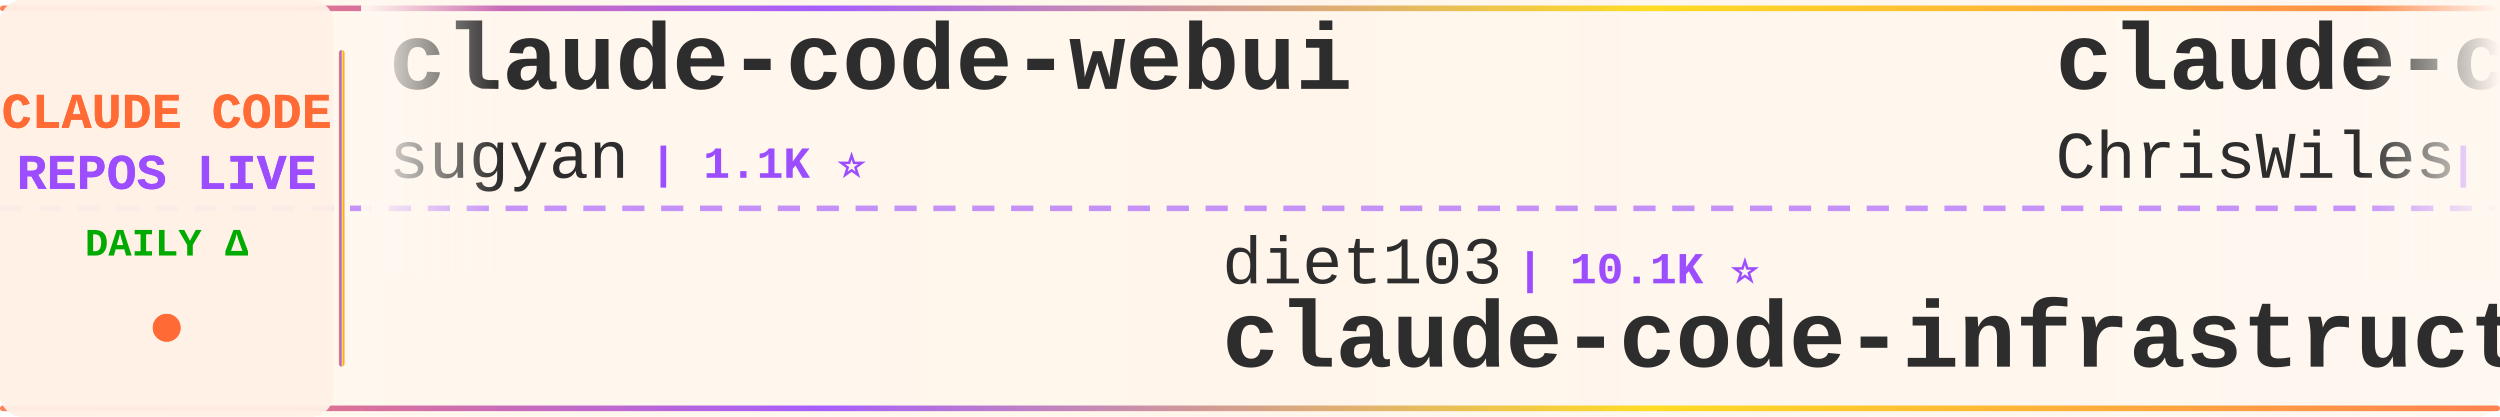
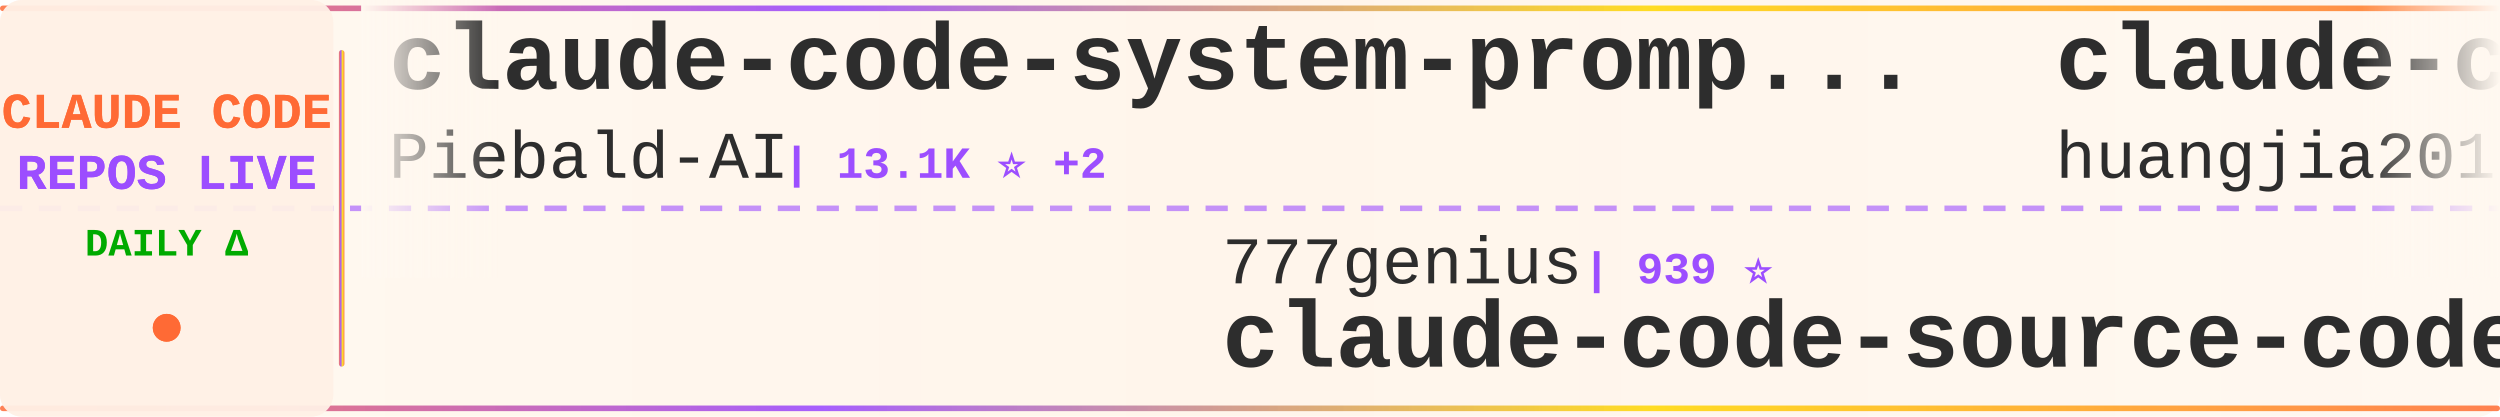
<svg xmlns="http://www.w3.org/2000/svg" width="900" height="150">
  <defs>
    <linearGradient id="tickerBg" x1="0%" y1="0%" x2="100%" y2="0%">
      <stop offset="0%" style="stop-color:#fff8f0;stop-opacity:0.98" />
      <stop offset="50%" style="stop-color:#fff5eb;stop-opacity:1" />
      <stop offset="100%" style="stop-color:#fff8f0;stop-opacity:0.98" />
    </linearGradient>
    <linearGradient id="borderGrad" x1="0%" y1="0%" x2="100%" y2="0%">
      <stop offset="0%" style="stop-color:#FF6B35;stop-opacity:0.85">
        <animate attributeName="stop-opacity" values="0.85;1;0.85" dur="2s" repeatCount="indefinite" />
      </stop>
      <stop offset="33%" style="stop-color:#9C4EFF;stop-opacity:0.9">
        <animate attributeName="stop-opacity" values="0.9;1;0.9" dur="2.2s" repeatCount="indefinite" />
      </stop>
      <stop offset="66%" style="stop-color:#FFD700;stop-opacity:0.85">
        <animate attributeName="stop-opacity" values="0.85;1;0.85" dur="1.8s" repeatCount="indefinite" />
      </stop>
      <stop offset="100%" style="stop-color:#FF6B35;stop-opacity:0.85">
        <animate attributeName="stop-opacity" values="0.85;1;0.85" dur="2s" repeatCount="indefinite" />
      </stop>
    </linearGradient>
    <filter id="textGlow">
      <feGaussianBlur stdDeviation="0.15" result="coloredBlur" />
      <feMerge>
        <feMergeNode in="coloredBlur" />
        <feMergeNode in="SourceGraphic" />
      </feMerge>
    </filter>
    <filter id="metricGlow">
      <feGaussianBlur stdDeviation="0.2" result="coloredBlur" />
      <feMerge>
        <feMergeNode in="coloredBlur" />
        <feMergeNode in="SourceGraphic" />
      </feMerge>
    </filter>
    <linearGradient id="leftFade" x1="0%" y1="0%" x2="100%" y2="0%">
      <stop offset="0%" style="stop-color:#fff8f0;stop-opacity:1" />
      <stop offset="100%" style="stop-color:#fff8f0;stop-opacity:0" />
    </linearGradient>
    <linearGradient id="rightFade" x1="0%" y1="0%" x2="100%" y2="0%">
      <stop offset="0%" style="stop-color:#fff8f0;stop-opacity:0" />
      <stop offset="100%" style="stop-color:#fff8f0;stop-opacity:1" />
    </linearGradient>
  </defs>
  <rect width="900" height="150" fill="url(#tickerBg)" rx="8" />
  <rect x="0" y="2" width="900" height="2" fill="url(#borderGrad)" rx="1" />
  <rect x="0" y="146" width="900" height="2" fill="url(#borderGrad)" rx="1" />
  <line x1="0" y1="75" x2="900" y2="75" stroke="#9C4EFF" stroke-width="2" stroke-dasharray="8 6" opacity="0.6" />
  <rect x="0" y="0" width="120" height="150" fill="#fff0e6" opacity="0.95" rx="8" />
  <text x="60" y="46" font-family="'Courier New', monospace" font-size="18" font-weight="bold" fill="#FF6B35" text-anchor="middle" filter="url(#textGlow)">
    CLAUDE CODE
  </text>
  <text x="60" y="68" font-family="'Courier New', monospace" font-size="18" font-weight="bold" fill="#9C4EFF" text-anchor="middle" filter="url(#textGlow)">
    REPOS LIVE
  </text>
  <text x="60" y="92" font-family="'Courier New', monospace" font-size="14" font-weight="bold" fill="#00aa00" text-anchor="middle">
    DAILY Δ
  </text>
  <circle cx="60" cy="118" r="5" fill="#FF6B35" filter="url(#metricGlow)">
    <animate attributeName="r" values="4;6;4" dur="1.5s" repeatCount="indefinite" />
    <animate attributeName="opacity" values="0.6;1;0.6" dur="1.5s" repeatCount="indefinite" />
  </circle>
  <rect x="122" y="18" width="2" height="114" fill="url(#borderGrad)" rx="1" />
  <clipPath id="tickerClip">
    <rect x="130" y="0" width="770" height="150" />
  </clipPath>
  <g clip-path="url(#tickerClip)">
    <g id="tickerItems">
      <animateTransform attributeName="transform" attributeType="XML" type="translate" from="0 0" to="-3000 0" dur="54s" repeatCount="indefinite" />
      <g transform="translate(0, 0)">
-         <text x="140" y="32" font-family="'Courier New', monospace" font-size="34" font-weight="bold" fill="#2d2d2d">claude-code-webui</text>
-         <text x="140" y="64" font-family="'Courier New', monospace" font-size="24" font-weight="normal" fill="#2d2d2d" opacity="1.0">sugyan</text>
-         <text x="234" y="64" font-family="'Courier New', monospace" font-size="16" font-weight="bold" fill="#9C4EFF"> | 1.1K ⭐</text>
+         <text x="140" y="32" font-family="'Courier New', monospace" font-size="34" font-weight="bold" fill="#2d2d2d">claude-code-system-promp...</text>
+         <text x="140" y="64" font-family="'Courier New', monospace" font-size="24" font-weight="normal" fill="#2d2d2d" opacity="1.0">Piebald-AI</text>
+         <text x="282" y="64" font-family="'Courier New', monospace" font-size="16" font-weight="bold" fill="#9C4EFF"> | 13.1K ⭐ +2</text>
      </g>
      <g transform="translate(300, 0)">
-         <text x="140" y="102" font-family="'Courier New', monospace" font-size="24" font-weight="normal" fill="#2d2d2d" opacity="1.0">diet103</text>
-         <text x="246" y="102" font-family="'Courier New', monospace" font-size="16" font-weight="bold" fill="#9C4EFF"> | 10.1K ⭐</text>
-         <text x="140" y="132" font-family="'Courier New', monospace" font-size="34" font-weight="bold" fill="#2d2d2d">claude-code-infrastructu...</text>
+         <text x="140" y="102" font-family="'Courier New', monospace" font-size="24" font-weight="normal" fill="#2d2d2d" opacity="1.0">777genius</text>
+         <text x="270" y="102" font-family="'Courier New', monospace" font-size="16" font-weight="bold" fill="#9C4EFF"> | 939 ⭐</text>
+         <text x="140" y="132" font-family="'Courier New', monospace" font-size="34" font-weight="bold" fill="#2d2d2d">claude-code-source-code</text>
      </g>
      <g transform="translate(600, 0)">
-         <text x="140" y="32" font-family="'Courier New', monospace" font-size="34" font-weight="bold" fill="#2d2d2d">claude-code-showcase</text>
-         <text x="140" y="64" font-family="'Courier New', monospace" font-size="24" font-weight="normal" fill="#2d2d2d" opacity="1.0">ChrisWiles</text>
-         <text x="282" y="64" font-family="'Courier New', monospace" font-size="16" font-weight="bold" fill="#9C4EFF"> | 6.1K ⭐</text>
+         <text x="140" y="32" font-family="'Courier New', monospace" font-size="34" font-weight="bold" fill="#2d2d2d">claude-code-engineering</text>
+         <text x="140" y="64" font-family="'Courier New', monospace" font-size="24" font-weight="normal" fill="#2d2d2d" opacity="1.0">huangjia2019</text>
+         <text x="306" y="64" font-family="'Courier New', monospace" font-size="16" font-weight="bold" fill="#9C4EFF"> | 1.2K ⭐ +1</text>
      </g>
      <g transform="translate(900, 0)">
-         <text x="140" y="102" font-family="'Courier New', monospace" font-size="24" font-weight="normal" fill="#2d2d2d" opacity="1.0">pengchengneo</text>
-         <text x="306" y="102" font-family="'Courier New', monospace" font-size="16" font-weight="bold" fill="#9C4EFF"> | 1.8K ⭐</text>
-         <text x="140" y="132" font-family="'Courier New', monospace" font-size="34" font-weight="bold" fill="#2d2d2d">Claude-Code</text>
+         <text x="140" y="102" font-family="'Courier New', monospace" font-size="24" font-weight="normal" fill="#2d2d2d" opacity="1.0">xu-xiang</text>
+         <text x="258" y="102" font-family="'Courier New', monospace" font-size="16" font-weight="bold" fill="#9C4EFF"> | 2.0K ⭐</text>
+         <text x="140" y="132" font-family="'Courier New', monospace" font-size="34" font-weight="bold" fill="#2d2d2d">everything-claude-code-z...</text>
      </g>
      <g transform="translate(1200, 0)">
-         <text x="140" y="32" font-family="'Courier New', monospace" font-size="34" font-weight="bold" fill="#2d2d2d">ECC</text>
-         <text x="140" y="64" font-family="'Courier New', monospace" font-size="24" font-weight="normal" fill="#2d2d2d" opacity="1.0">affaan-m</text>
-         <text x="258" y="64" font-family="'Courier New', monospace" font-size="16" font-weight="bold" fill="#9C4EFF"> | 302.1K ⭐ +44</text>
+         <text x="140" y="32" font-family="'Courier New', monospace" font-size="34" font-weight="bold" fill="#2d2d2d">awesome-claude-code</text>
+         <text x="140" y="64" font-family="'Courier New', monospace" font-size="24" font-weight="normal" fill="#2d2d2d" opacity="1.0">jqueryscript</text>
+         <text x="306" y="64" font-family="'Courier New', monospace" font-size="16" font-weight="bold" fill="#9C4EFF"> | 551 ⭐ +1</text>
      </g>
      <g transform="translate(1500, 0)">
-         <text x="140" y="102" font-family="'Courier New', monospace" font-size="24" font-weight="normal" fill="#2d2d2d" opacity="1.0">anthropics</text>
-         <text x="282" y="102" font-family="'Courier New', monospace" font-size="16" font-weight="bold" fill="#9C4EFF"> | 6.9K ⭐ +1</text>
-         <text x="140" y="132" font-family="'Courier New', monospace" font-size="34" font-weight="bold" fill="#2d2d2d">claude-code-security-rev...</text>
+         <text x="140" y="102" font-family="'Courier New', monospace" font-size="24" font-weight="normal" fill="#2d2d2d" opacity="1.0">disler</text>
+         <text x="234" y="102" font-family="'Courier New', monospace" font-size="16" font-weight="bold" fill="#9C4EFF"> | 4.0K ⭐ -1</text>
+         <text x="140" y="132" font-family="'Courier New', monospace" font-size="34" font-weight="bold" fill="#2d2d2d">claude-code-hooks-master...</text>
      </g>
      <g transform="translate(1800, 0)">
-         <text x="140" y="32" font-family="'Courier New', monospace" font-size="34" font-weight="bold" fill="#2d2d2d">claude-code-reverse</text>
-         <text x="140" y="64" font-family="'Courier New', monospace" font-size="24" font-weight="normal" fill="#2d2d2d" opacity="1.0">Yuyz0112</text>
-         <text x="258" y="64" font-family="'Courier New', monospace" font-size="16" font-weight="bold" fill="#9C4EFF"> | 2.4K ⭐</text>
+         <text x="140" y="32" font-family="'Courier New', monospace" font-size="34" font-weight="bold" fill="#2d2d2d">claude-code-prompts</text>
+         <text x="140" y="64" font-family="'Courier New', monospace" font-size="24" font-weight="normal" fill="#2d2d2d" opacity="1.0">repowise-dev</text>
+         <text x="306" y="64" font-family="'Courier New', monospace" font-size="16" font-weight="bold" fill="#9C4EFF"> | 1.2K ⭐</text>
      </g>
      <g transform="translate(2100, 0)">
-         <text x="140" y="102" font-family="'Courier New', monospace" font-size="24" font-weight="normal" fill="#2d2d2d" opacity="1.0">repowise-dev</text>
-         <text x="306" y="102" font-family="'Courier New', monospace" font-size="16" font-weight="bold" fill="#9C4EFF"> | 1.2K ⭐</text>
-         <text x="140" y="132" font-family="'Courier New', monospace" font-size="34" font-weight="bold" fill="#2d2d2d">claude-code-prompts</text>
+         <text x="140" y="102" font-family="'Courier New', monospace" font-size="24" font-weight="normal" fill="#2d2d2d" opacity="1.0">anthropics</text>
+         <text x="282" y="102" font-family="'Courier New', monospace" font-size="16" font-weight="bold" fill="#9C4EFF"> | 1.1K ⭐</text>
+         <text x="140" y="132" font-family="'Courier New', monospace" font-size="34" font-weight="bold" fill="#2d2d2d">claude-code-base-action</text>
      </g>
      <g transform="translate(2400, 0)">
-         <text x="140" y="32" font-family="'Courier New', monospace" font-size="34" font-weight="bold" fill="#2d2d2d">ClaudeCodeAgents</text>
-         <text x="140" y="64" font-family="'Courier New', monospace" font-size="24" font-weight="normal" fill="#2d2d2d" opacity="1.0">darcyegb</text>
-         <text x="258" y="64" font-family="'Courier New', monospace" font-size="16" font-weight="bold" fill="#9C4EFF"> | 780 ⭐</text>
+         <text x="140" y="32" font-family="'Courier New', monospace" font-size="34" font-weight="bold" fill="#2d2d2d">claude-code-video-toolki...</text>
+         <text x="140" y="64" font-family="'Courier New', monospace" font-size="24" font-weight="normal" fill="#2d2d2d" opacity="1.0">digitalsamba</text>
+         <text x="306" y="64" font-family="'Courier New', monospace" font-size="16" font-weight="bold" fill="#9C4EFF"> | 2.5K ⭐ +2</text>
      </g>
      <g transform="translate(2700, 0)">
-         <text x="140" y="102" font-family="'Courier New', monospace" font-size="24" font-weight="normal" fill="#2d2d2d" opacity="1.0">overwirehq</text>
-         <text x="282" y="102" font-family="'Courier New', monospace" font-size="16" font-weight="bold" fill="#9C4EFF"> | 2.8K ⭐</text>
-         <text x="140" y="132" font-family="'Courier New', monospace" font-size="34" font-weight="bold" fill="#2d2d2d">claude-code-telegram</text>
+         <text x="140" y="102" font-family="'Courier New', monospace" font-size="24" font-weight="normal" fill="#2d2d2d" opacity="1.0">LING71671</text>
+         <text x="270" y="102" font-family="'Courier New', monospace" font-size="16" font-weight="bold" fill="#9C4EFF"> | 988 ⭐</text>
+         <text x="140" y="132" font-family="'Courier New', monospace" font-size="34" font-weight="bold" fill="#2d2d2d">Open-ClaudeCode</text>
      </g>
      <g transform="translate(3000, 0)">
-         <text x="140" y="32" font-family="'Courier New', monospace" font-size="34" font-weight="bold" fill="#2d2d2d">claude-code-webui</text>
-         <text x="140" y="64" font-family="'Courier New', monospace" font-size="24" font-weight="normal" fill="#2d2d2d" opacity="1.0">sugyan</text>
-         <text x="234" y="64" font-family="'Courier New', monospace" font-size="16" font-weight="bold" fill="#9C4EFF"> | 1.1K ⭐</text>
+         <text x="140" y="32" font-family="'Courier New', monospace" font-size="34" font-weight="bold" fill="#2d2d2d">claude-code-system-promp...</text>
+         <text x="140" y="64" font-family="'Courier New', monospace" font-size="24" font-weight="normal" fill="#2d2d2d" opacity="1.0">Piebald-AI</text>
+         <text x="282" y="64" font-family="'Courier New', monospace" font-size="16" font-weight="bold" fill="#9C4EFF"> | 13.1K ⭐ +2</text>
      </g>
      <g transform="translate(3300, 0)">
-         <text x="140" y="102" font-family="'Courier New', monospace" font-size="24" font-weight="normal" fill="#2d2d2d" opacity="1.0">diet103</text>
-         <text x="246" y="102" font-family="'Courier New', monospace" font-size="16" font-weight="bold" fill="#9C4EFF"> | 10.1K ⭐</text>
-         <text x="140" y="132" font-family="'Courier New', monospace" font-size="34" font-weight="bold" fill="#2d2d2d">claude-code-infrastructu...</text>
+         <text x="140" y="102" font-family="'Courier New', monospace" font-size="24" font-weight="normal" fill="#2d2d2d" opacity="1.0">777genius</text>
+         <text x="270" y="102" font-family="'Courier New', monospace" font-size="16" font-weight="bold" fill="#9C4EFF"> | 939 ⭐</text>
+         <text x="140" y="132" font-family="'Courier New', monospace" font-size="34" font-weight="bold" fill="#2d2d2d">claude-code-source-code</text>
      </g>
      <g transform="translate(3600, 0)">
-         <text x="140" y="32" font-family="'Courier New', monospace" font-size="34" font-weight="bold" fill="#2d2d2d">claude-code-showcase</text>
-         <text x="140" y="64" font-family="'Courier New', monospace" font-size="24" font-weight="normal" fill="#2d2d2d" opacity="1.0">ChrisWiles</text>
-         <text x="282" y="64" font-family="'Courier New', monospace" font-size="16" font-weight="bold" fill="#9C4EFF"> | 6.1K ⭐</text>
+         <text x="140" y="32" font-family="'Courier New', monospace" font-size="34" font-weight="bold" fill="#2d2d2d">claude-code-engineering</text>
+         <text x="140" y="64" font-family="'Courier New', monospace" font-size="24" font-weight="normal" fill="#2d2d2d" opacity="1.0">huangjia2019</text>
+         <text x="306" y="64" font-family="'Courier New', monospace" font-size="16" font-weight="bold" fill="#9C4EFF"> | 1.2K ⭐ +1</text>
      </g>
      <g transform="translate(3900, 0)">
-         <text x="140" y="102" font-family="'Courier New', monospace" font-size="24" font-weight="normal" fill="#2d2d2d" opacity="1.0">pengchengneo</text>
-         <text x="306" y="102" font-family="'Courier New', monospace" font-size="16" font-weight="bold" fill="#9C4EFF"> | 1.8K ⭐</text>
-         <text x="140" y="132" font-family="'Courier New', monospace" font-size="34" font-weight="bold" fill="#2d2d2d">Claude-Code</text>
+         <text x="140" y="102" font-family="'Courier New', monospace" font-size="24" font-weight="normal" fill="#2d2d2d" opacity="1.0">xu-xiang</text>
+         <text x="258" y="102" font-family="'Courier New', monospace" font-size="16" font-weight="bold" fill="#9C4EFF"> | 2.0K ⭐</text>
+         <text x="140" y="132" font-family="'Courier New', monospace" font-size="34" font-weight="bold" fill="#2d2d2d">everything-claude-code-z...</text>
      </g>
    </g>
  </g>
  <rect x="130" y="0" width="50" height="100" fill="url(#leftFade)" />
  <rect x="850" y="0" width="50" height="100" fill="url(#rightFade)" />
</svg>
